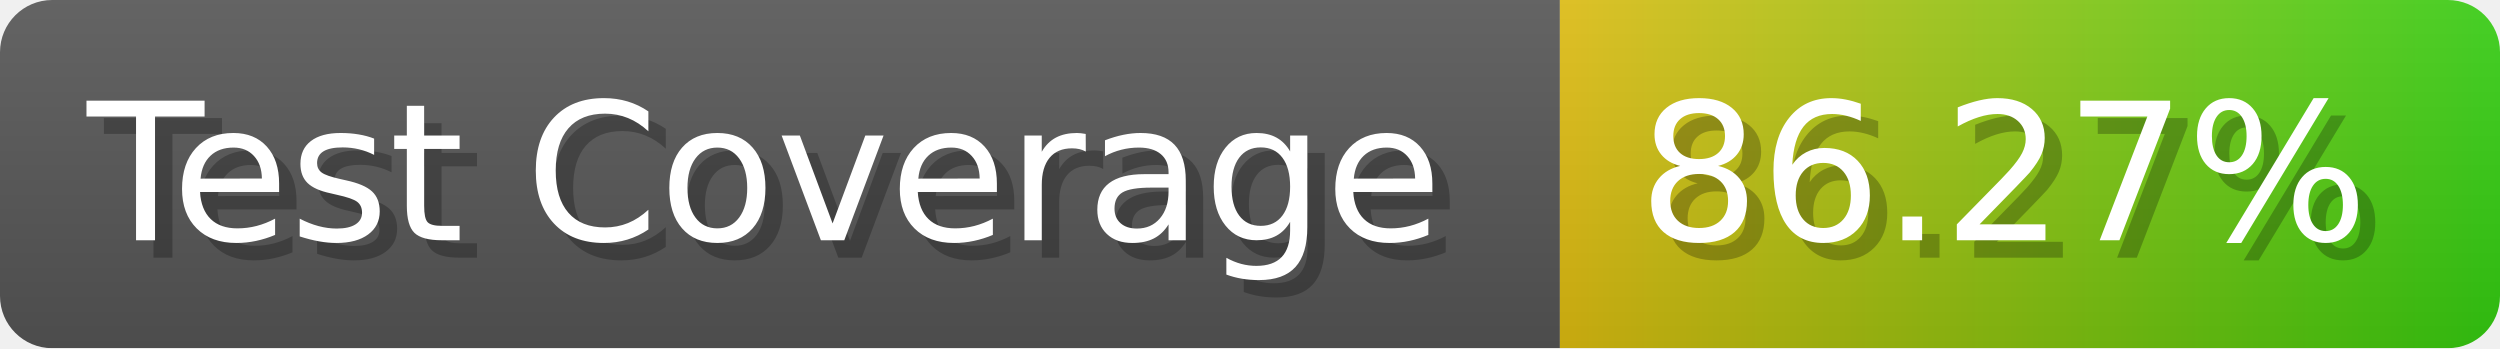
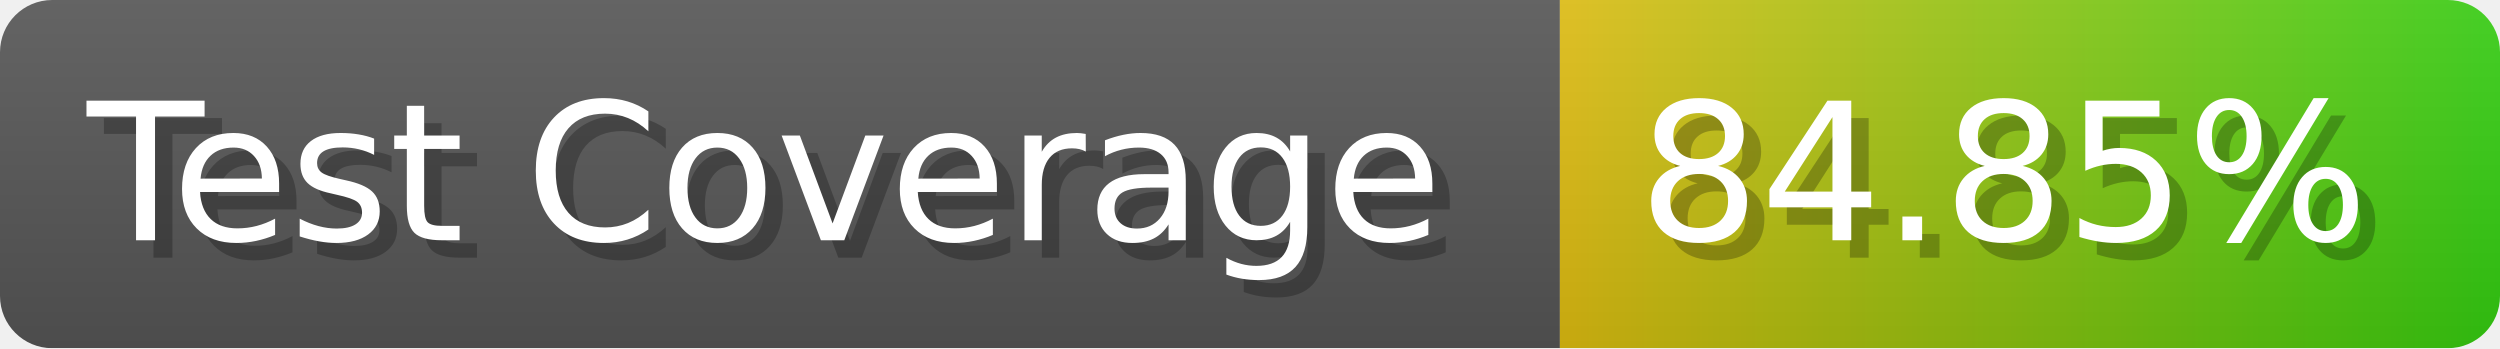
- <svg xmlns="http://www.w3.org/2000/svg" width="143.6" height="20" viewBox="0 0 1436 200" role="img" aria-label="Test Coverage: 86.27%">
+ <svg xmlns="http://www.w3.org/2000/svg" width="143.6" height="20" viewBox="0 0 1436 200" role="img" aria-label="Test Coverage: 84.85%">
  <linearGradient id="a" x2="0" y2="100%">
    <stop offset="0" stop-opacity=".1" stop-color="#EEE" />
    <stop offset="1" stop-opacity=".1" />
  </linearGradient>
  <mask id="m">
    <rect width="1436" height="200" rx="30" fill="#FFF" />
  </mask>
  <g mask="url(#m)">
    <rect width="896" height="200" fill="#555" />
    <rect width="540" height="200" fill="url(#x)" x="896" />
    <rect width="1436" height="200" fill="url(#a)" />
  </g>
  <g aria-hidden="true" fill="#fff" text-anchor="start" font-family="Verdana,DejaVu Sans,sans-serif" font-size="110">
    <text x="60" y="148" textLength="796" fill="#000" opacity="0.25">Test Coverage</text>
    <text x="50" y="138" textLength="796">Test Coverage</text>
-     <text x="951" y="148" textLength="440" fill="#000" opacity="0.25">86.27%</text>
-     <text x="941" y="138" textLength="440">86.27%</text>
+     <text x="951" y="148" textLength="440" fill="#000" opacity="0.25">84.85%</text>
+     <text x="941" y="138" textLength="440">84.85%</text>
  </g>
  <linearGradient id="x" x1="0%" y1="0%" x2="100%" y2="0%">
    <stop offset="0%" style="stop-color:#DB1" />
    <stop offset="100%" style="stop-color:#3C1" />
  </linearGradient>
</svg>
